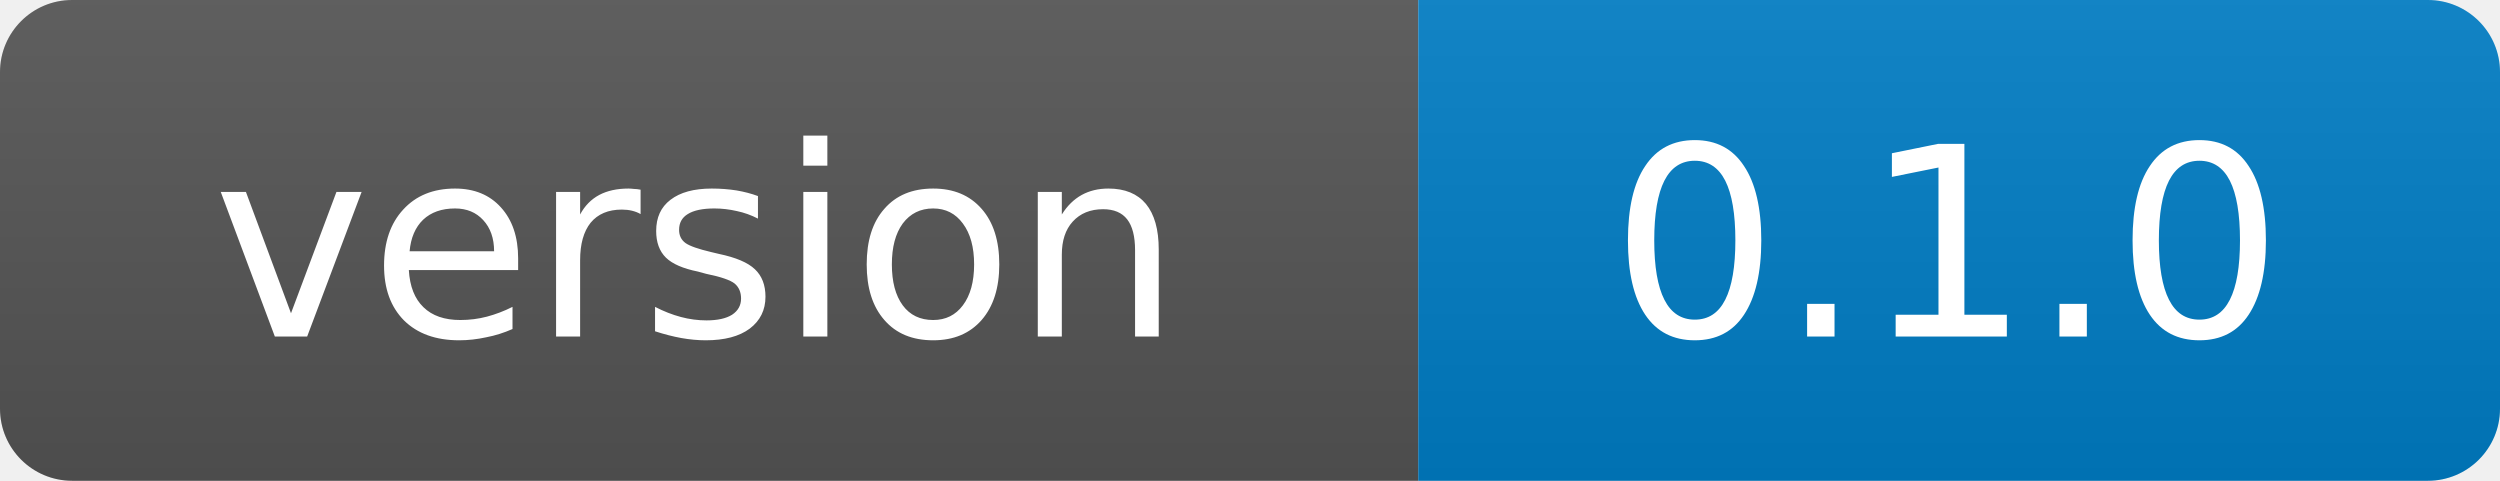
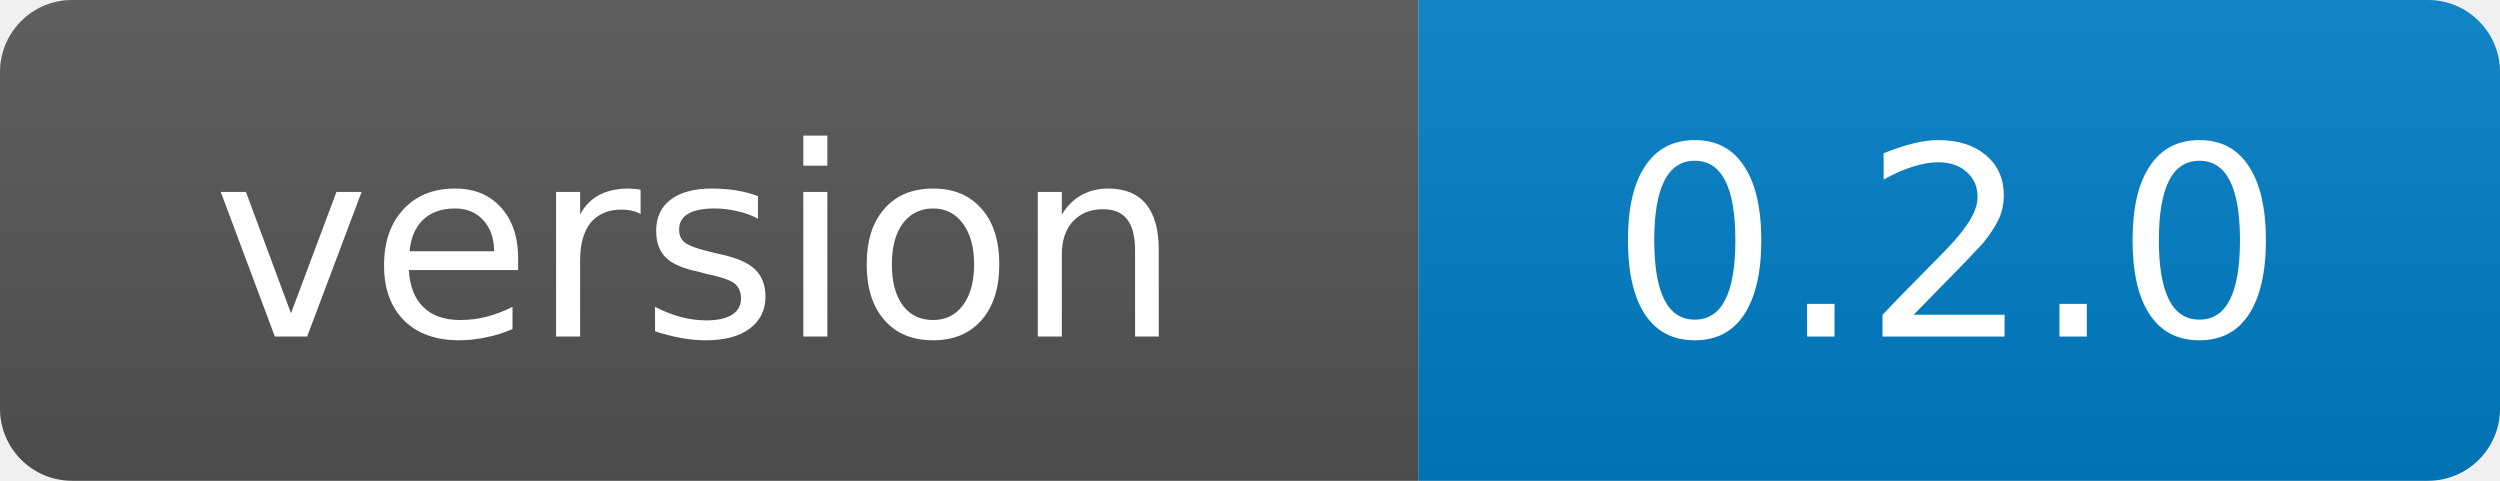
- <svg xmlns="http://www.w3.org/2000/svg" width="104" height="20" role="img" aria-label="version: 0.1.0">
+ <svg xmlns="http://www.w3.org/2000/svg" width="104" height="20" role="img" aria-label="version: 0.2.0">
  <linearGradient id="s" x2="0" y2="100%">
    <stop offset="0" stop-color="#bbb" stop-opacity=".1" />
    <stop offset="1" stop-opacity=".1" />
  </linearGradient>
  <clipPath id="r">
    <rect width="104" height="20" rx="3" fill="#fff" />
  </clipPath>
  <g clip-path="url(#r)">
    <rect width="59" height="20" fill="#555" />
    <rect x="59" width="45" height="20" fill="#007ec6" />
    <rect width="104" height="20" fill="url(#s)" />
  </g>
  <g fill="#fff" text-anchor="middle" font-family="DejaVu Sans,Verdana,Geneva,sans-serif" font-size="11">
    <text x="29" y="14">version</text>
-     <text x="81" y="14">0.1.0</text>
+     <text x="81" y="14">0.2.0</text>
  </g>
</svg>
